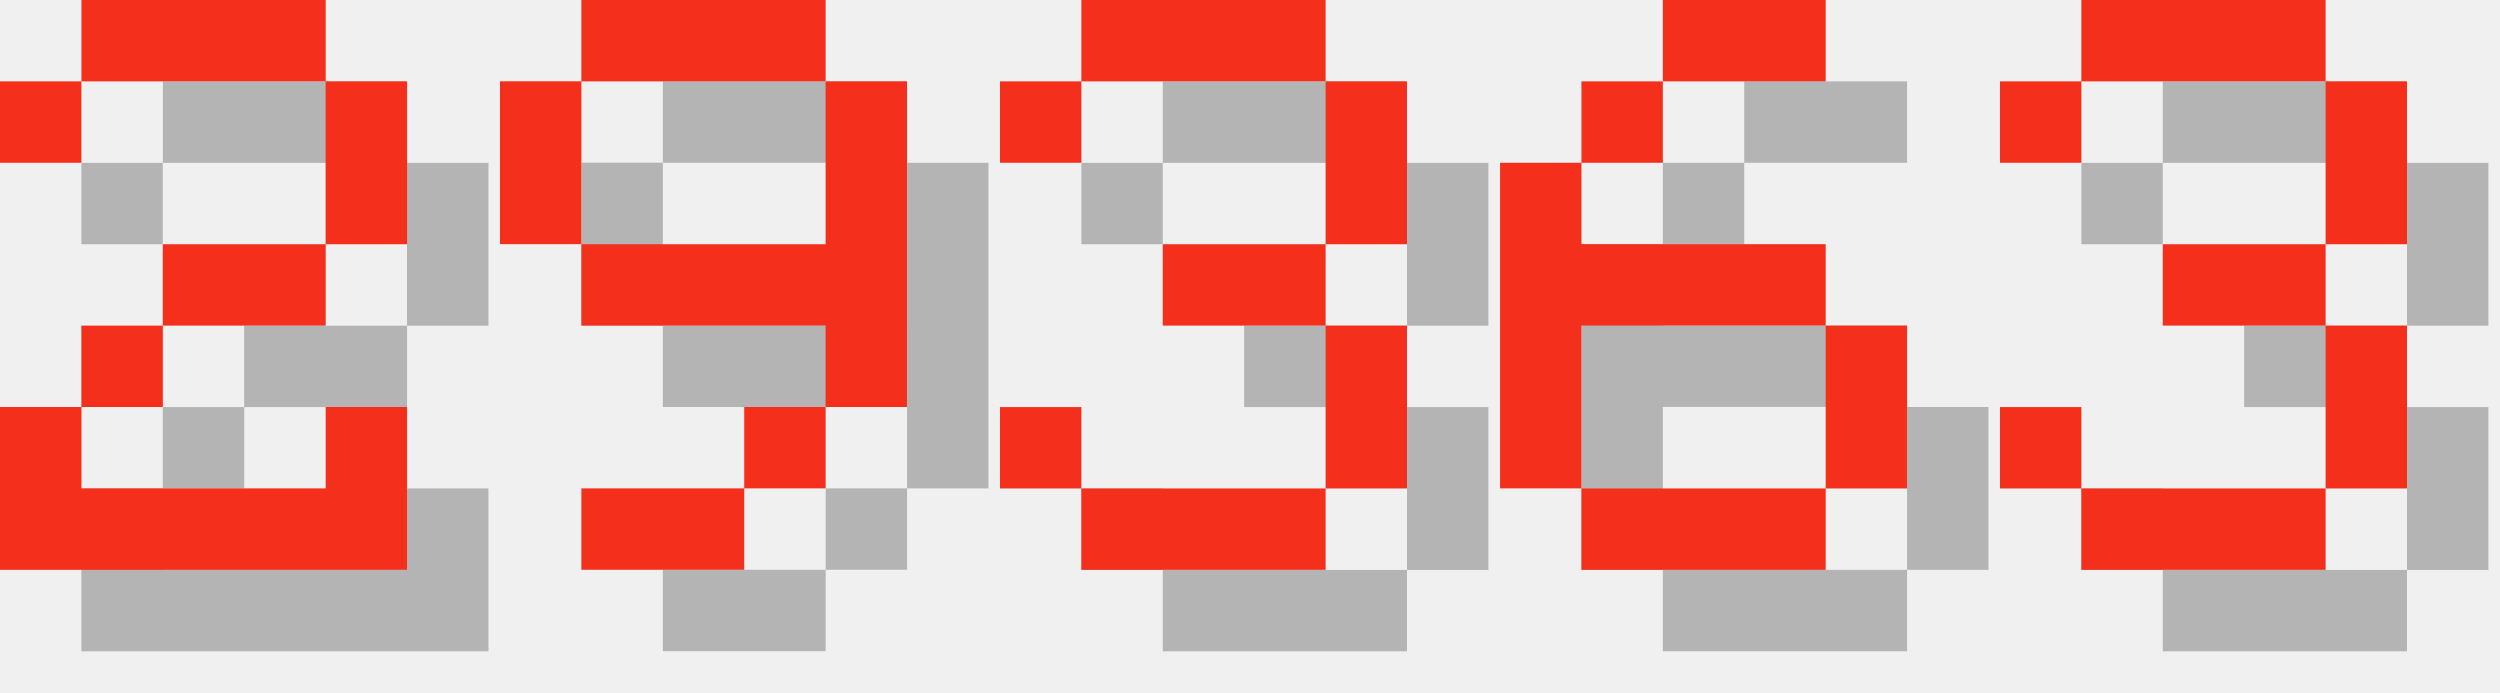
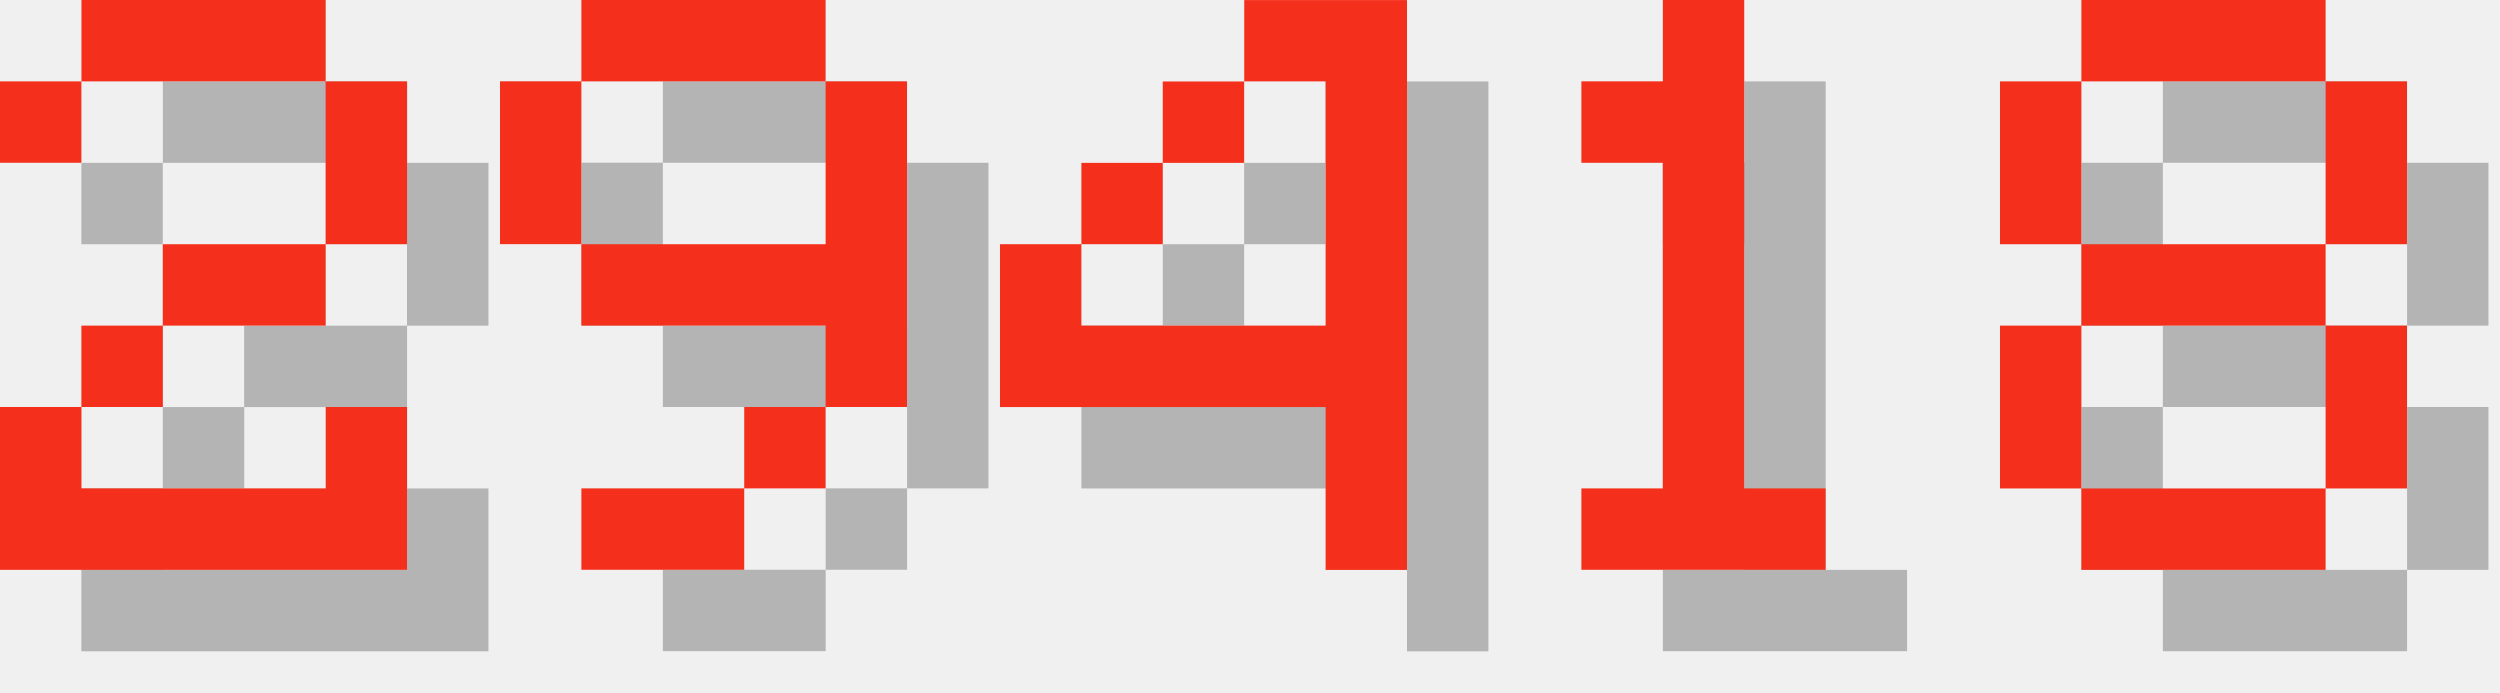
<svg xmlns="http://www.w3.org/2000/svg" version="1.1" width="130.0" height="36">
  <style>
        .text-foreground {
            fill: #F4301C;
        }
        .text-shadow {
            fill: #000000;
            fill-opacity: 0.25;
        }
    </style>
  <g class="digit" id="digit_2" transform="translate(0.0, 0), scale(4)">
    <path id="digit_2_shadow" class="text-shadow" d="m1.058 2.117v1.058h1.058v-1.058h3.175v2.117h-2.117v1.058h-1.058v1.058h-1.058v2.117h5.292v-2.117h-1.058v1.058h-3.175v-1.058h1.058v-1.058h2.117v-1.058h1.058v-2.117h-1.058v-1.058h-3.175v1.058h-1.058z" fill-opacity=".5" style="paint-order:stroke fill markers" />
    <path id="digit_2_fg" class="text-foreground" d="m0 1.058v1.058h1.058v-1.058h3.175v2.117h-2.117v1.058h-1.058v1.058h-1.058v2.117h5.292v-2.117h-1.058v1.058h-3.175v-1.058h1.058v-1.058h2.117v-1.058h1.058v-2.117h-1.058v-1.058h-3.175v1.058h-1.058z" fill="#fff" style="paint-order:stroke fill markers" />
  </g>
  <g class="digit" id="digit_9" transform="translate(26.0, 0), scale(4)">
    <path id="digit_9_shadow" class="text-shadow" d="m2.117 1.058v1.058h3.175v-1.058h-3.175zm3.175 1.058v2.117h-3.175v1.058h3.175v1.058h1.058v-4.233h-1.058zm0 4.233h-1.058v1.058h1.058v-1.058zm-1.058 1.058h-2.117v1.058h2.117v-1.058zm-2.117-3.175v-2.117h-1.058v2.117h1.058z" fill-opacity=".5" style="paint-order:stroke fill markers" />
    <path id="digit_9_fg" class="text-foreground" d="m1.058 0v1.058h3.175v-1.058h-3.175zm3.175 1.058v2.117h-3.175v1.058h3.175v1.058h1.058v-4.233h-1.058zm0 4.233h-1.058v1.058h1.058v-1.058zm-1.058 1.058h-2.117v1.058h2.117v-1.058zm-2.117-3.175v-2.117h-1.058v2.117h1.058z" fill="#fff" style="paint-order:stroke fill markers" />
  </g>
-   <g class="digit" id="digit_3" transform="translate(52.0, 0), scale(4)">
-     <path id="digit_3_shadow" class="text-shadow" d="m1.058 2.117v1.058h1.058v-1.058h3.175v2.117h-2.117v1.058h2.117v2.117h-3.175v-1.058h-1.058v1.058h1.058v1.058h3.175v-1.058h1.058v-2.117h-1.058v-1.058h1.058v-2.117h-1.058v-1.058h-3.175v1.058h-1.058z" fill-opacity=".5" style="paint-order:stroke fill markers" />
-     <path id="digit_3_fg" class="text-foreground" d="m0 1.058v1.058h1.058v-1.058h3.175v2.117h-2.117v1.058h2.117v2.117h-3.175v-1.058h-1.058v1.058h1.058v1.058h3.175v-1.058h1.058v-2.117h-1.058v-1.058h1.058v-2.117h-1.058v-1.058h-3.175v1.058h-1.058z" fill="#fff" style="paint-order:stroke fill markers" />
+   <g class="digit" id="digit_4" transform="translate(52.0, 0), scale(4)">
+     <path id="digit_4_shadow" class="text-shadow" d="m4.233 1.058v1.058h1.058v3.175h-3.175v-1.058h-1.058v2.117h4.233v2.117h1.058v-7.408h-2.117zm-2.117 3.175h1.058v-1.058h-1.058v1.058zm1.058-1.058h1.058v-1.058h-1.058v1.058z" fill-opacity=".5" style="paint-order:stroke fill markers" />
+     <path id="digit_4_fg" class="text-foreground" d="m3.175 0v1.058h1.058v3.175h-3.175v-1.058h-1.058v2.117h4.233v2.117h1.058v-7.408h-2.117zm-2.117 3.175h1.058v-1.058h-1.058v1.058zm1.058-1.058h1.058v-1.058h-1.058v1.058z" fill="#fff" style="paint-order:stroke fill markers" />
  </g>
-   <g class="digit" id="digit_6" transform="translate(78.0, 0), scale(4)">
-     <path id="digit_6_shadow" class="text-shadow" d="m3.175 1.058v1.058h2.117v-1.058h-2.117zm0 1.058h-1.058v1.058h1.058v-1.058zm-1.058 1.058h-1.058v4.233h1.058v-2.117h3.175v-1.058h-3.175v-1.058zm3.175 2.117v2.117h1.058v-2.117h-1.058zm0 2.117h-3.175v1.058h3.175v-1.058z" fill-opacity=".5" style="paint-order:stroke fill markers" />
-     <path id="digit_6_fg" class="text-foreground" d="m2.117 0v1.058h2.117v-1.058h-2.117zm0 1.058h-1.058v1.058h1.058v-1.058zm-1.058 1.058h-1.058v4.233h1.058v-2.117h3.175v-1.058h-3.175v-1.058zm3.175 2.117v2.117h1.058v-2.117h-1.058zm0 2.117h-3.175v1.058h3.175v-1.058z" fill="#fff" style="paint-order:stroke fill markers" />
+   <g class="digit" id="digit_1" transform="translate(78.0, 0), scale(4)">
+     <path id="digit_1_shadow" class="text-shadow" d="m2.117 2.117v1.058h1.058v4.233h-1.058v1.058h3.175v-1.058h-1.058v-6.35h-1.058v1.058h-1.058z" fill-opacity=".5" style="paint-order:stroke fill markers" />
+     <path id="digit_1_fg" class="text-foreground" d="m1.058 1.058v1.058h1.058v4.233h-1.058v1.058h3.175v-1.058h-1.058v-6.35h-1.058v1.058h-1.058z" fill="#fff" style="paint-order:stroke fill markers" />
  </g>
-   <g class="digit" id="digit_3" transform="translate(104.0, 0), scale(4)">
-     <path id="digit_3_shadow" class="text-shadow" d="m1.058 2.117v1.058h1.058v-1.058h3.175v2.117h-2.117v1.058h2.117v2.117h-3.175v-1.058h-1.058v1.058h1.058v1.058h3.175v-1.058h1.058v-2.117h-1.058v-1.058h1.058v-2.117h-1.058v-1.058h-3.175v1.058h-1.058z" fill-opacity=".5" style="paint-order:stroke fill markers" />
-     <path id="digit_3_fg" class="text-foreground" d="m0 1.058v1.058h1.058v-1.058h3.175v2.117h-2.117v1.058h2.117v2.117h-3.175v-1.058h-1.058v1.058h1.058v1.058h3.175v-1.058h1.058v-2.117h-1.058v-1.058h1.058v-2.117h-1.058v-1.058h-3.175v1.058h-1.058z" fill="#fff" style="paint-order:stroke fill markers" />
+   <g class="digit" id="digit_8" transform="translate(104.0, 0), scale(4)">
+     <path id="digit_8_shadow" class="text-shadow" d="m2.117 1.058v1.058h3.175v-1.058h-3.175zm3.175 1.058v2.117h1.058v-2.117h-1.058zm0 2.117h-3.175v1.058h3.175v-1.058zm0 1.058v2.117h1.058v-2.117h-1.058zm0 2.117h-3.175v1.058h3.175v-1.058zm-3.175 0v-2.117h-1.058v2.117h1.058zm0-3.175v-2.117h-1.058v2.117h1.058z" fill-opacity=".5" style="paint-order:stroke fill markers" />
+     <path id="digit_8_fg" class="text-foreground" d="m1.058 0v1.058h3.175v-1.058h-3.175zm3.175 1.058v2.117h1.058v-2.117h-1.058zm0 2.117h-3.175v1.058h3.175v-1.058zm0 1.058v2.117h1.058v-2.117h-1.058zm0 2.117h-3.175v1.058h3.175v-1.058zm-3.175 0v-2.117h-1.058v2.117h1.058zm0-3.175v-2.117h-1.058v2.117h1.058z" fill="#fff" style="paint-order:stroke fill markers" />
  </g>
</svg>
